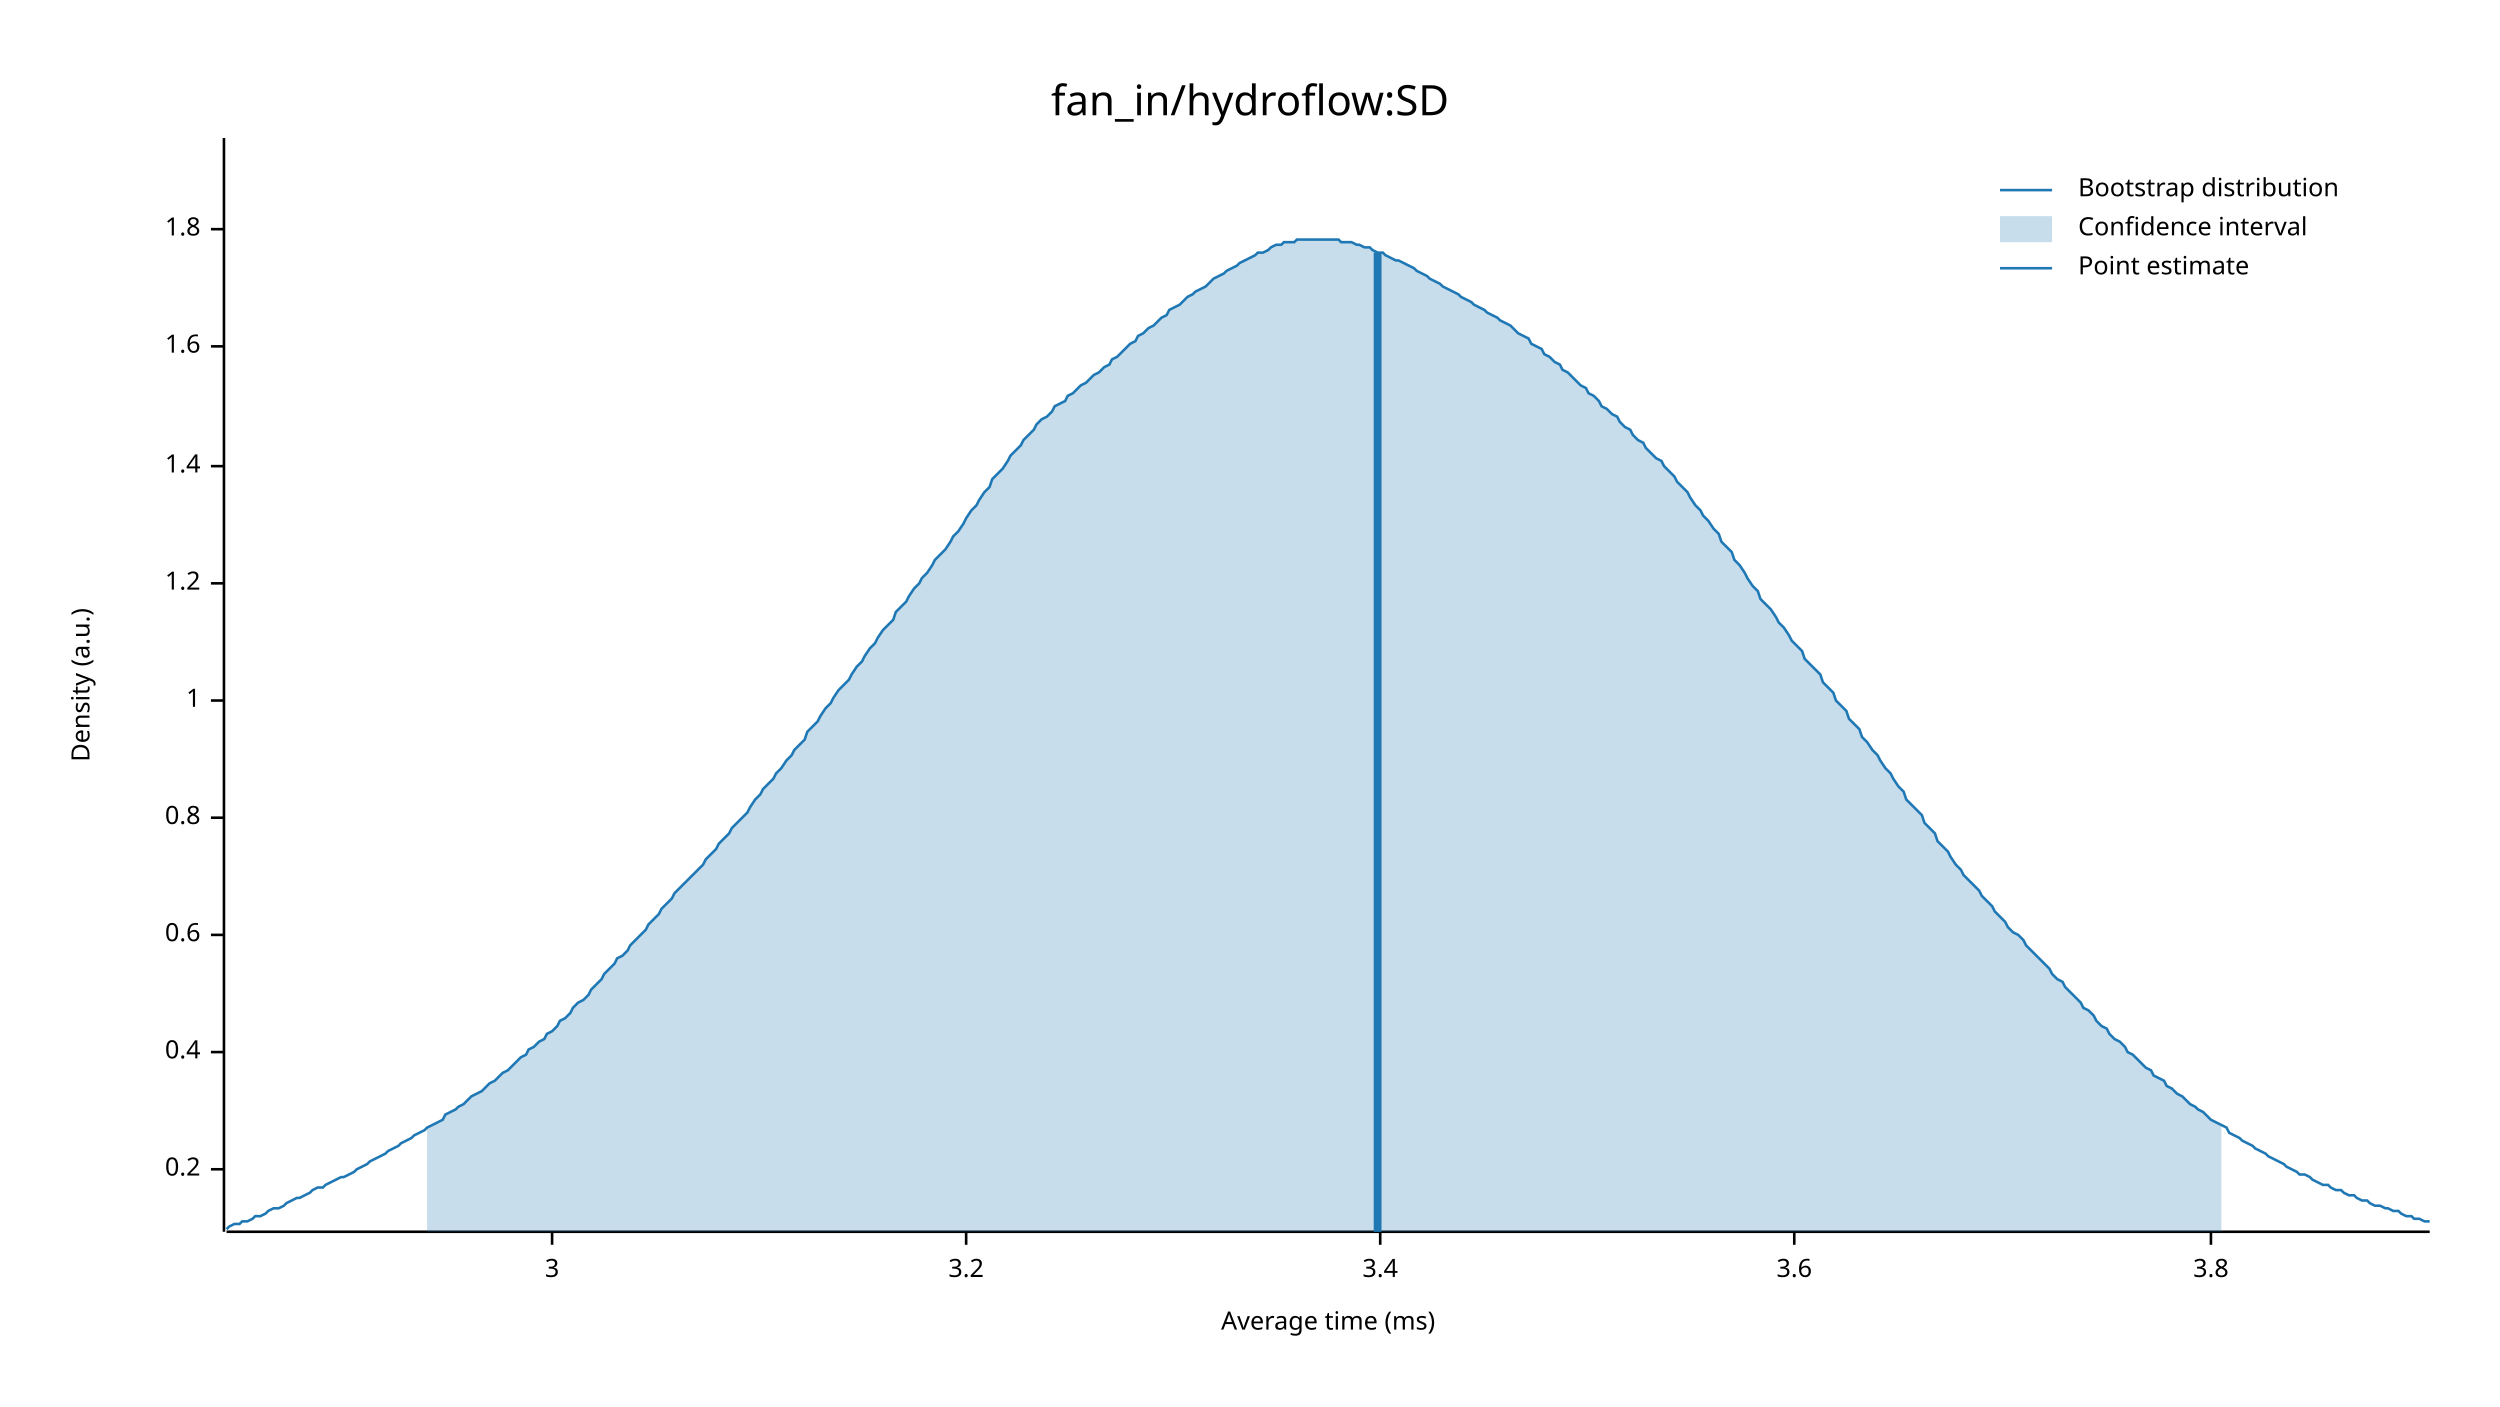
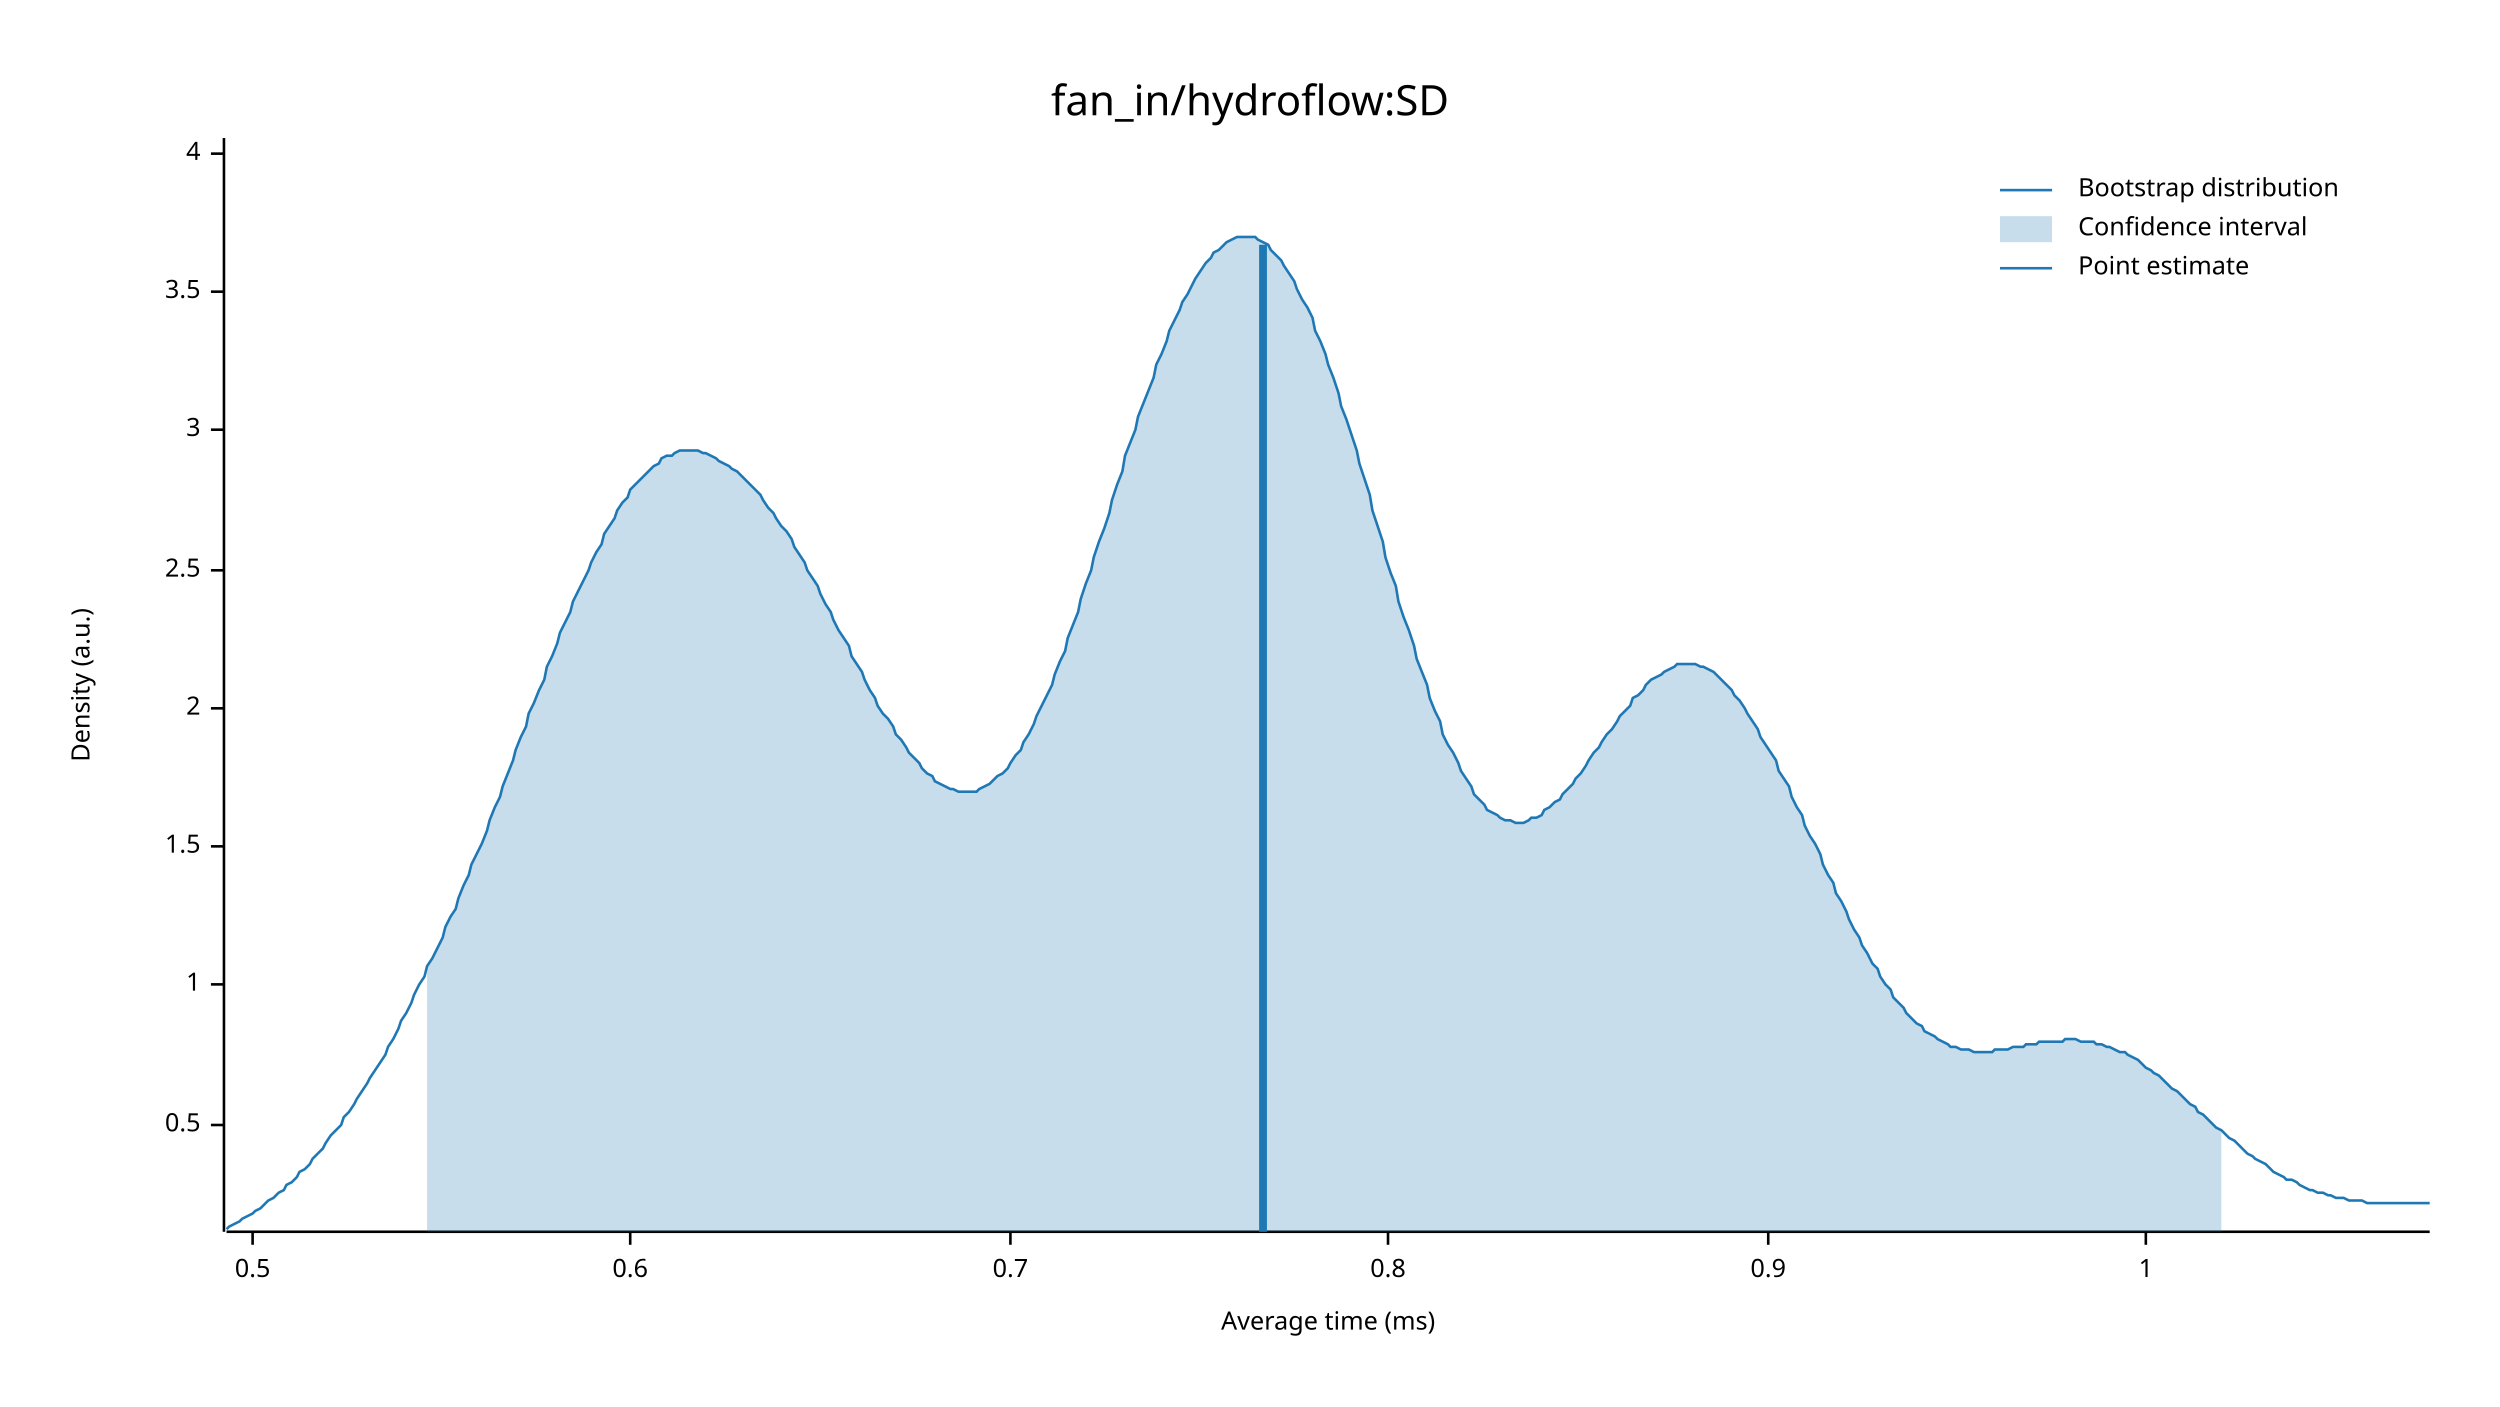
<svg xmlns="http://www.w3.org/2000/svg" width="960" height="540" viewBox="0 0 960 540">
  <text x="480" y="32" dy="0.76em" text-anchor="middle" font-family="sans-serif" font-size="16.129" opacity="1" fill="#000000">
fan_in/hydroflow:SD
</text>
  <text x="27" y="263" dy="0.76em" text-anchor="middle" font-family="sans-serif" font-size="9.677" opacity="1" fill="#000000" transform="rotate(270, 27, 263)">
Density (a.u.)
</text>
  <text x="510" y="513" dy="-0.5ex" text-anchor="middle" font-family="sans-serif" font-size="9.677" opacity="1" fill="#000000">
Average time (ms)
</text>
  <polyline fill="none" opacity="1" stroke="#000000" stroke-width="1" points="86,53 86,473 " />
-   <text x="77" y="449" dy="0.5ex" text-anchor="end" font-family="sans-serif" font-size="9.677" opacity="1" fill="#000000">
- 0.2
+   <text x="77" y="432" dy="0.5ex" text-anchor="end" font-family="sans-serif" font-size="9.677" opacity="1" fill="#000000">
+ 0.5
</text>
-   <polyline fill="none" opacity="1" stroke="#000000" stroke-width="1" points="81,449 86,449 " />
-   <text x="77" y="404" dy="0.5ex" text-anchor="end" font-family="sans-serif" font-size="9.677" opacity="1" fill="#000000">
- 0.4
+   <polyline fill="none" opacity="1" stroke="#000000" stroke-width="1" points="81,432 86,432 " />
+   <text x="77" y="378" dy="0.5ex" text-anchor="end" font-family="sans-serif" font-size="9.677" opacity="1" fill="#000000">
+ 1
</text>
-   <polyline fill="none" opacity="1" stroke="#000000" stroke-width="1" points="81,404 86,404 " />
-   <text x="77" y="359" dy="0.5ex" text-anchor="end" font-family="sans-serif" font-size="9.677" opacity="1" fill="#000000">
+   <polyline fill="none" opacity="1" stroke="#000000" stroke-width="1" points="81,378 86,378 " />
+   <text x="77" y="325" dy="0.5ex" text-anchor="end" font-family="sans-serif" font-size="9.677" opacity="1" fill="#000000">
+ 1.5
+ </text>
+   <polyline fill="none" opacity="1" stroke="#000000" stroke-width="1" points="81,325 86,325 " />
+   <text x="77" y="272" dy="0.5ex" text-anchor="end" font-family="sans-serif" font-size="9.677" opacity="1" fill="#000000">
+ 2
+ </text>
+   <polyline fill="none" opacity="1" stroke="#000000" stroke-width="1" points="81,272 86,272 " />
+   <text x="77" y="219" dy="0.5ex" text-anchor="end" font-family="sans-serif" font-size="9.677" opacity="1" fill="#000000">
+ 2.5
+ </text>
+   <polyline fill="none" opacity="1" stroke="#000000" stroke-width="1" points="81,219 86,219 " />
+   <text x="77" y="165" dy="0.5ex" text-anchor="end" font-family="sans-serif" font-size="9.677" opacity="1" fill="#000000">
+ 3
+ </text>
+   <polyline fill="none" opacity="1" stroke="#000000" stroke-width="1" points="81,165 86,165 " />
+   <text x="77" y="112" dy="0.5ex" text-anchor="end" font-family="sans-serif" font-size="9.677" opacity="1" fill="#000000">
+ 3.5
+ </text>
+   <polyline fill="none" opacity="1" stroke="#000000" stroke-width="1" points="81,112 86,112 " />
+   <text x="77" y="59" dy="0.5ex" text-anchor="end" font-family="sans-serif" font-size="9.677" opacity="1" fill="#000000">
+ 4
+ </text>
+   <polyline fill="none" opacity="1" stroke="#000000" stroke-width="1" points="81,59 86,59 " />
+   <polyline fill="none" opacity="1" stroke="#000000" stroke-width="1" points="87,473 933,473 " />
+   <text x="97" y="483" dy="0.76em" text-anchor="middle" font-family="sans-serif" font-size="9.677" opacity="1" fill="#000000">
+ 0.5
+ </text>
+   <polyline fill="none" opacity="1" stroke="#000000" stroke-width="1" points="97,473 97,478 " />
+   <text x="242" y="483" dy="0.76em" text-anchor="middle" font-family="sans-serif" font-size="9.677" opacity="1" fill="#000000">
0.6
</text>
-   <polyline fill="none" opacity="1" stroke="#000000" stroke-width="1" points="81,359 86,359 " />
-   <text x="77" y="314" dy="0.5ex" text-anchor="end" font-family="sans-serif" font-size="9.677" opacity="1" fill="#000000">
+   <polyline fill="none" opacity="1" stroke="#000000" stroke-width="1" points="242,473 242,478 " />
+   <text x="388" y="483" dy="0.76em" text-anchor="middle" font-family="sans-serif" font-size="9.677" opacity="1" fill="#000000">
+ 0.7
+ </text>
+   <polyline fill="none" opacity="1" stroke="#000000" stroke-width="1" points="388,473 388,478 " />
+   <text x="533" y="483" dy="0.76em" text-anchor="middle" font-family="sans-serif" font-size="9.677" opacity="1" fill="#000000">
0.8
</text>
-   <polyline fill="none" opacity="1" stroke="#000000" stroke-width="1" points="81,314 86,314 " />
-   <text x="77" y="269" dy="0.5ex" text-anchor="end" font-family="sans-serif" font-size="9.677" opacity="1" fill="#000000">
+   <polyline fill="none" opacity="1" stroke="#000000" stroke-width="1" points="533,473 533,478 " />
+   <text x="679" y="483" dy="0.76em" text-anchor="middle" font-family="sans-serif" font-size="9.677" opacity="1" fill="#000000">
+ 0.9
+ </text>
+   <polyline fill="none" opacity="1" stroke="#000000" stroke-width="1" points="679,473 679,478 " />
+   <text x="824" y="483" dy="0.76em" text-anchor="middle" font-family="sans-serif" font-size="9.677" opacity="1" fill="#000000">
1
</text>
-   <polyline fill="none" opacity="1" stroke="#000000" stroke-width="1" points="81,269 86,269 " />
-   <text x="77" y="224" dy="0.5ex" text-anchor="end" font-family="sans-serif" font-size="9.677" opacity="1" fill="#000000">
- 1.2
- </text>
-   <polyline fill="none" opacity="1" stroke="#000000" stroke-width="1" points="81,224 86,224 " />
-   <text x="77" y="179" dy="0.5ex" text-anchor="end" font-family="sans-serif" font-size="9.677" opacity="1" fill="#000000">
- 1.4
- </text>
-   <polyline fill="none" opacity="1" stroke="#000000" stroke-width="1" points="81,179 86,179 " />
-   <text x="77" y="133" dy="0.5ex" text-anchor="end" font-family="sans-serif" font-size="9.677" opacity="1" fill="#000000">
- 1.6
- </text>
-   <polyline fill="none" opacity="1" stroke="#000000" stroke-width="1" points="81,133 86,133 " />
-   <text x="77" y="88" dy="0.5ex" text-anchor="end" font-family="sans-serif" font-size="9.677" opacity="1" fill="#000000">
- 1.8
- </text>
-   <polyline fill="none" opacity="1" stroke="#000000" stroke-width="1" points="81,88 86,88 " />
-   <polyline fill="none" opacity="1" stroke="#000000" stroke-width="1" points="87,473 933,473 " />
-   <text x="212" y="483" dy="0.76em" text-anchor="middle" font-family="sans-serif" font-size="9.677" opacity="1" fill="#000000">
- 3
- </text>
-   <polyline fill="none" opacity="1" stroke="#000000" stroke-width="1" points="212,473 212,478 " />
-   <text x="371" y="483" dy="0.76em" text-anchor="middle" font-family="sans-serif" font-size="9.677" opacity="1" fill="#000000">
- 3.2
- </text>
-   <polyline fill="none" opacity="1" stroke="#000000" stroke-width="1" points="371,473 371,478 " />
-   <text x="530" y="483" dy="0.76em" text-anchor="middle" font-family="sans-serif" font-size="9.677" opacity="1" fill="#000000">
- 3.4
- </text>
-   <polyline fill="none" opacity="1" stroke="#000000" stroke-width="1" points="530,473 530,478 " />
-   <text x="689" y="483" dy="0.76em" text-anchor="middle" font-family="sans-serif" font-size="9.677" opacity="1" fill="#000000">
- 3.6
- </text>
-   <polyline fill="none" opacity="1" stroke="#000000" stroke-width="1" points="689,473 689,478 " />
-   <text x="849" y="483" dy="0.76em" text-anchor="middle" font-family="sans-serif" font-size="9.677" opacity="1" fill="#000000">
- 3.8
- </text>
-   <polyline fill="none" opacity="1" stroke="#000000" stroke-width="1" points="849,473 849,478 " />
-   <polyline fill="none" opacity="1" stroke="#1F78B4" stroke-width="1" points="87,472 88,471 90,470 92,470 93,469 95,469 97,468 98,467 100,467 102,466 103,465 105,464 107,464 109,463 110,462 112,461 114,460 115,460 117,459 119,458 120,457 122,456 124,456 125,455 127,454 129,453 131,452 132,452 134,451 136,450 137,449 139,448 141,447 142,446 144,445 146,444 148,443 149,442 151,441 153,440 154,439 156,438 158,437 159,436 161,435 163,434 164,433 166,432 168,431 170,430 171,428 173,427 175,426 176,425 178,424 180,422 181,421 183,420 185,419 187,417 188,416 190,415 192,413 193,412 195,411 197,409 198,408 200,406 202,405 203,403 205,402 207,400 209,399 210,397 212,396 214,394 215,392 217,391 219,389 220,387 222,385 224,384 226,382 227,380 229,378 231,376 232,374 234,372 236,370 237,368 239,367 241,365 242,363 244,361 246,359 248,357 249,355 251,353 253,351 254,349 256,347 258,345 259,343 261,341 263,339 265,337 266,336 268,334 270,332 271,330 273,328 275,326 276,324 278,322 280,320 281,318 283,316 285,314 287,312 288,310 290,307 292,305 293,303 295,301 297,299 298,297 300,295 302,292 304,290 305,288 307,286 309,284 310,281 312,279 314,277 315,275 317,272 319,270 320,268 322,265 324,263 326,261 327,259 329,256 331,254 332,252 334,249 336,247 337,245 339,242 341,240 343,238 344,235 346,233 348,231 349,229 351,226 353,224 354,222 356,220 358,217 359,215 361,213 363,211 365,208 366,206 368,204 370,201 371,199 373,196 375,194 376,192 378,189 380,187 381,184 383,182 385,180 387,177 388,175 390,173 392,171 393,169 395,167 397,165 398,163 400,161 402,160 404,158 405,156 407,155 409,154 410,152 412,151 414,149 415,148 417,147 419,145 420,144 422,143 424,141 426,140 427,138 429,137 431,135 432,134 434,132 436,131 437,129 439,128 441,126 443,125 444,124 446,122 448,121 449,119 451,118 453,117 454,116 456,114 458,113 459,112 461,111 463,110 465,108 466,107 468,106 470,105 471,104 473,103 475,102 476,101 478,100 480,99 482,98 483,97 485,97 487,96 488,95 490,94 492,94 493,93 495,93 497,93 498,92 500,92 502,92 504,92 505,92 507,92 509,92 510,92 512,92 514,92 515,93 517,93 519,93 521,94 522,94 524,95 526,95 527,96 529,97 531,97 532,98 534,99 536,100 537,100 539,101 541,102 543,103 544,104 546,105 548,106 549,107 551,108 553,109 554,110 556,111 558,112 560,113 561,114 563,115 565,116 566,117 568,118 570,119 571,120 573,121 575,122 576,123 578,124 580,125 582,127 583,128 585,129 587,130 588,132 590,133 592,134 593,136 595,137 597,139 599,140 600,142 602,143 604,145 605,146 607,148 609,149 610,151 612,152 614,154 615,156 617,157 619,159 621,160 622,162 624,164 626,165 627,167 629,169 631,170 632,172 634,174 636,176 638,177 639,179 641,181 643,183 644,185 646,187 648,189 649,191 651,194 653,196 654,198 656,200 658,203 660,205 661,208 663,210 665,212 666,215 668,217 670,220 671,222 673,225 675,227 676,230 678,232 680,234 682,237 683,239 685,241 687,244 688,246 690,248 692,250 693,253 695,255 697,257 699,259 700,262 702,264 704,266 705,269 707,271 709,273 710,276 712,278 714,280 715,283 717,285 719,288 721,290 722,292 724,295 726,297 727,299 729,302 731,304 732,307 734,309 736,311 738,313 739,316 741,318 743,320 744,323 746,325 748,327 749,329 751,332 753,334 754,336 756,338 758,340 760,342 761,344 763,346 765,348 766,350 768,352 770,354 771,356 773,358 775,359 777,361 778,363 780,365 782,367 783,368 785,370 787,372 788,374 790,376 792,377 793,379 795,381 797,383 799,385 800,387 802,388 804,390 805,392 807,394 809,395 810,397 812,399 814,400 816,402 817,404 819,405 821,407 822,408 824,410 826,411 827,413 829,414 831,415 832,417 834,418 836,420 838,421 839,422 841,424 843,425 844,426 846,427 848,429 849,430 851,431 853,432 855,433 856,435 858,436 860,437 861,438 863,439 865,440 866,441 868,442 870,443 871,444 873,445 875,446 877,447 878,448 880,449 882,450 883,451 885,451 887,452 888,453 890,454 892,455 894,455 895,456 897,457 899,457 900,458 902,459 904,459 905,460 907,461 909,461 910,462 912,463 914,463 916,464 917,464 919,465 921,465 922,466 924,467 926,467 927,468 929,468 931,469 933,469 " />
-   <polygon opacity="0.25" fill="#1F78B4" points="164,433 166,432 168,431 170,430 171,428 173,427 175,426 176,425 178,424 180,422 181,421 183,420 185,419 187,417 188,416 190,415 192,413 193,412 195,411 197,409 198,408 200,406 202,405 203,403 205,402 207,400 209,399 210,397 212,396 214,394 215,392 217,391 219,389 220,387 222,385 224,384 226,382 227,380 229,378 231,376 232,374 234,372 236,370 237,368 239,367 241,365 242,363 244,361 246,359 248,357 249,355 251,353 253,351 254,349 256,347 258,345 259,343 261,341 263,339 265,337 266,336 268,334 270,332 271,330 273,328 275,326 276,324 278,322 280,320 281,318 283,316 285,314 287,312 288,310 290,307 292,305 293,303 295,301 297,299 298,297 300,295 302,292 304,290 305,288 307,286 309,284 310,281 312,279 314,277 315,275 317,272 319,270 320,268 322,265 324,263 326,261 327,259 329,256 331,254 332,252 334,249 336,247 337,245 339,242 341,240 343,238 344,235 346,233 348,231 349,229 351,226 353,224 354,222 356,220 358,217 359,215 361,213 363,211 365,208 366,206 368,204 370,201 371,199 373,196 375,194 376,192 378,189 380,187 381,184 383,182 385,180 387,177 388,175 390,173 392,171 393,169 395,167 397,165 398,163 400,161 402,160 404,158 405,156 407,155 409,154 410,152 412,151 414,149 415,148 417,147 419,145 420,144 422,143 424,141 426,140 427,138 429,137 431,135 432,134 434,132 436,131 437,129 439,128 441,126 443,125 444,124 446,122 448,121 449,119 451,118 453,117 454,116 456,114 458,113 459,112 461,111 463,110 465,108 466,107 468,106 470,105 471,104 473,103 475,102 476,101 478,100 480,99 482,98 483,97 485,97 487,96 488,95 490,94 492,94 493,93 495,93 497,93 498,92 500,92 502,92 504,92 505,92 507,92 509,92 510,92 512,92 514,92 515,93 517,93 519,93 521,94 522,94 524,95 526,95 527,96 529,97 531,97 532,98 534,99 536,100 537,100 539,101 541,102 543,103 544,104 546,105 548,106 549,107 551,108 553,109 554,110 556,111 558,112 560,113 561,114 563,115 565,116 566,117 568,118 570,119 571,120 573,121 575,122 576,123 578,124 580,125 582,127 583,128 585,129 587,130 588,132 590,133 592,134 593,136 595,137 597,139 599,140 600,142 602,143 604,145 605,146 607,148 609,149 610,151 612,152 614,154 615,156 617,157 619,159 621,160 622,162 624,164 626,165 627,167 629,169 631,170 632,172 634,174 636,176 638,177 639,179 641,181 643,183 644,185 646,187 648,189 649,191 651,194 653,196 654,198 656,200 658,203 660,205 661,208 663,210 665,212 666,215 668,217 670,220 671,222 673,225 675,227 676,230 678,232 680,234 682,237 683,239 685,241 687,244 688,246 690,248 692,250 693,253 695,255 697,257 699,259 700,262 702,264 704,266 705,269 707,271 709,273 710,276 712,278 714,280 715,283 717,285 719,288 721,290 722,292 724,295 726,297 727,299 729,302 731,304 732,307 734,309 736,311 738,313 739,316 741,318 743,320 744,323 746,325 748,327 749,329 751,332 753,334 754,336 756,338 758,340 760,342 761,344 763,346 765,348 766,350 768,352 770,354 771,356 773,358 775,359 777,361 778,363 780,365 782,367 783,368 785,370 787,372 788,374 790,376 792,377 793,379 795,381 797,383 799,385 800,387 802,388 804,390 805,392 807,394 809,395 810,397 812,399 814,400 816,402 817,404 819,405 821,407 822,408 824,410 826,411 827,413 829,414 831,415 832,417 834,418 836,420 838,421 839,422 841,424 843,425 844,426 846,427 848,429 849,430 851,431 853,432 853,473 164,473 " />
-   <polyline fill="none" opacity="1" stroke="#1F78B4" stroke-width="3" points="529,473 529,97 " />
+   <polyline fill="none" opacity="1" stroke="#000000" stroke-width="1" points="824,473 824,478 " />
+   <polyline fill="none" opacity="1" stroke="#1F78B4" stroke-width="1" points="87,472 88,471 90,470 92,469 93,468 95,467 97,466 98,465 100,464 102,462 103,461 105,460 107,458 109,457 110,455 112,454 114,452 115,450 117,449 119,447 120,445 122,443 124,441 125,439 127,436 129,434 131,432 132,429 134,427 136,424 137,422 139,419 141,416 142,414 144,411 146,408 148,405 149,402 151,399 153,395 154,392 156,389 158,385 159,382 161,378 163,375 164,371 166,368 168,364 170,360 171,356 173,352 175,349 176,345 178,340 180,336 181,332 183,328 185,324 187,319 188,315 190,310 192,306 193,302 195,297 197,292 198,288 200,283 202,279 203,274 205,270 207,265 209,261 210,256 212,252 214,247 215,243 217,239 219,235 220,231 222,227 224,223 226,219 227,216 229,212 231,209 232,205 234,202 236,199 237,196 239,193 241,191 242,188 244,186 246,184 248,182 249,181 251,179 253,178 254,176 256,175 258,175 259,174 261,173 263,173 265,173 266,173 268,173 270,174 271,174 273,175 275,176 276,177 278,178 280,179 281,180 283,181 285,183 287,185 288,186 290,188 292,190 293,192 295,195 297,197 298,199 300,202 302,204 304,207 305,210 307,213 309,216 310,219 312,222 314,225 315,228 317,232 319,235 320,238 322,242 324,245 326,248 327,252 329,255 331,258 332,261 334,265 336,268 337,271 339,274 341,276 343,279 344,282 346,284 348,287 349,289 351,291 353,293 354,295 356,297 358,298 359,300 361,301 363,302 365,303 366,303 368,304 370,304 371,304 373,304 375,304 376,303 378,302 380,301 381,300 383,298 385,297 387,295 388,293 390,290 392,288 393,285 395,282 397,278 398,275 400,271 402,267 404,263 405,259 407,254 409,250 410,245 412,240 414,235 415,230 417,224 419,219 420,214 422,208 424,203 426,197 427,192 429,186 431,181 432,175 434,170 436,165 437,160 439,155 441,150 443,145 444,140 446,136 448,131 449,127 451,123 453,119 454,116 456,113 458,109 459,107 461,104 463,101 465,99 466,97 468,96 470,94 471,93 473,92 475,91 476,91 478,91 480,91 482,91 483,92 485,93 487,94 488,96 490,98 492,100 493,102 495,105 497,108 498,111 500,115 502,118 504,122 505,127 507,131 509,136 510,140 512,145 514,151 515,156 517,161 519,167 521,173 522,178 524,184 526,190 527,196 529,202 531,208 532,214 534,220 536,225 537,231 539,237 541,242 543,248 544,253 546,258 548,263 549,268 551,273 553,277 554,282 556,286 558,289 560,293 561,296 563,299 565,302 566,305 568,307 570,309 571,311 573,312 575,313 576,314 578,315 580,315 582,316 583,316 585,316 587,315 588,314 590,314 592,313 593,311 595,310 597,308 599,307 600,305 602,303 604,301 605,299 607,297 609,294 610,292 612,289 614,287 615,285 617,282 619,280 621,277 622,275 624,273 626,271 627,268 629,267 631,265 632,263 634,261 636,260 638,259 639,258 641,257 643,256 644,255 646,255 648,255 649,255 651,255 653,256 654,256 656,257 658,258 660,260 661,261 663,263 665,265 666,267 668,269 670,272 671,274 673,277 675,280 676,283 678,286 680,289 682,292 683,296 685,299 687,302 688,306 690,310 692,313 693,317 695,321 697,324 699,328 700,332 702,336 704,339 705,343 707,346 709,350 710,353 712,357 714,360 715,363 717,366 719,370 721,372 722,375 724,378 726,380 727,383 729,385 731,387 732,389 734,391 736,393 738,394 739,396 741,397 743,398 744,399 746,400 748,401 749,402 751,402 753,403 754,403 756,403 758,404 760,404 761,404 763,404 765,404 766,403 768,403 770,403 771,403 773,402 775,402 777,402 778,401 780,401 782,401 783,400 785,400 787,400 788,400 790,400 792,400 793,399 795,399 797,399 799,400 800,400 802,400 804,400 805,401 807,401 809,402 810,402 812,403 814,404 816,404 817,405 819,406 821,407 822,408 824,410 826,411 827,412 829,413 831,415 832,416 834,418 836,419 838,421 839,422 841,424 843,425 844,427 846,428 848,430 849,431 851,433 853,434 855,436 856,437 858,438 860,440 861,441 863,443 865,444 866,445 868,446 870,447 871,448 873,450 875,451 877,452 878,453 880,453 882,454 883,455 885,456 887,457 888,457 890,458 892,458 894,459 895,459 897,460 899,460 900,460 902,461 904,461 905,461 907,461 909,462 910,462 912,462 914,462 916,462 917,462 919,462 921,462 922,462 924,462 926,462 927,462 929,462 931,462 933,462 " />
+   <polygon opacity="0.25" fill="#1F78B4" points="164,371 166,368 168,364 170,360 171,356 173,352 175,349 176,345 178,340 180,336 181,332 183,328 185,324 187,319 188,315 190,310 192,306 193,302 195,297 197,292 198,288 200,283 202,279 203,274 205,270 207,265 209,261 210,256 212,252 214,247 215,243 217,239 219,235 220,231 222,227 224,223 226,219 227,216 229,212 231,209 232,205 234,202 236,199 237,196 239,193 241,191 242,188 244,186 246,184 248,182 249,181 251,179 253,178 254,176 256,175 258,175 259,174 261,173 263,173 265,173 266,173 268,173 270,174 271,174 273,175 275,176 276,177 278,178 280,179 281,180 283,181 285,183 287,185 288,186 290,188 292,190 293,192 295,195 297,197 298,199 300,202 302,204 304,207 305,210 307,213 309,216 310,219 312,222 314,225 315,228 317,232 319,235 320,238 322,242 324,245 326,248 327,252 329,255 331,258 332,261 334,265 336,268 337,271 339,274 341,276 343,279 344,282 346,284 348,287 349,289 351,291 353,293 354,295 356,297 358,298 359,300 361,301 363,302 365,303 366,303 368,304 370,304 371,304 373,304 375,304 376,303 378,302 380,301 381,300 383,298 385,297 387,295 388,293 390,290 392,288 393,285 395,282 397,278 398,275 400,271 402,267 404,263 405,259 407,254 409,250 410,245 412,240 414,235 415,230 417,224 419,219 420,214 422,208 424,203 426,197 427,192 429,186 431,181 432,175 434,170 436,165 437,160 439,155 441,150 443,145 444,140 446,136 448,131 449,127 451,123 453,119 454,116 456,113 458,109 459,107 461,104 463,101 465,99 466,97 468,96 470,94 471,93 473,92 475,91 476,91 478,91 480,91 482,91 483,92 485,93 487,94 488,96 490,98 492,100 493,102 495,105 497,108 498,111 500,115 502,118 504,122 505,127 507,131 509,136 510,140 512,145 514,151 515,156 517,161 519,167 521,173 522,178 524,184 526,190 527,196 529,202 531,208 532,214 534,220 536,225 537,231 539,237 541,242 543,248 544,253 546,258 548,263 549,268 551,273 553,277 554,282 556,286 558,289 560,293 561,296 563,299 565,302 566,305 568,307 570,309 571,311 573,312 575,313 576,314 578,315 580,315 582,316 583,316 585,316 587,315 588,314 590,314 592,313 593,311 595,310 597,308 599,307 600,305 602,303 604,301 605,299 607,297 609,294 610,292 612,289 614,287 615,285 617,282 619,280 621,277 622,275 624,273 626,271 627,268 629,267 631,265 632,263 634,261 636,260 638,259 639,258 641,257 643,256 644,255 646,255 648,255 649,255 651,255 653,256 654,256 656,257 658,258 660,260 661,261 663,263 665,265 666,267 668,269 670,272 671,274 673,277 675,280 676,283 678,286 680,289 682,292 683,296 685,299 687,302 688,306 690,310 692,313 693,317 695,321 697,324 699,328 700,332 702,336 704,339 705,343 707,346 709,350 710,353 712,357 714,360 715,363 717,366 719,370 721,372 722,375 724,378 726,380 727,383 729,385 731,387 732,389 734,391 736,393 738,394 739,396 741,397 743,398 744,399 746,400 748,401 749,402 751,402 753,403 754,403 756,403 758,404 760,404 761,404 763,404 765,404 766,403 768,403 770,403 771,403 773,402 775,402 777,402 778,401 780,401 782,401 783,400 785,400 787,400 788,400 790,400 792,400 793,399 795,399 797,399 799,400 800,400 802,400 804,400 805,401 807,401 809,402 810,402 812,403 814,404 816,404 817,405 819,406 821,407 822,408 824,410 826,411 827,412 829,413 831,415 832,416 834,418 836,419 838,421 839,422 841,424 843,425 844,427 846,428 848,430 849,431 851,433 853,434 853,473 164,473 " />
+   <polyline fill="none" opacity="1" stroke="#1F78B4" stroke-width="3" points="485,473 485,94 " />
  <text x="798" y="68" dy="0.76em" text-anchor="start" font-family="sans-serif" font-size="9.677" opacity="1" fill="#000000">
Bootstrap distribution
</text>
  <text x="798" y="83" dy="0.76em" text-anchor="start" font-family="sans-serif" font-size="9.677" opacity="1" fill="#000000">
Confidence interval
</text>
  <text x="798" y="98" dy="0.76em" text-anchor="start" font-family="sans-serif" font-size="9.677" opacity="1" fill="#000000">
Point estimate
</text>
  <polyline fill="none" opacity="1" stroke="#1F78B4" stroke-width="1" points="768,73 788,73 " />
  <rect x="768" y="83" width="20" height="10" opacity="0.25" fill="#1F78B4" stroke="none" />
  <polyline fill="none" opacity="1" stroke="#1F78B4" stroke-width="1" points="768,103 788,103 " />
</svg>
